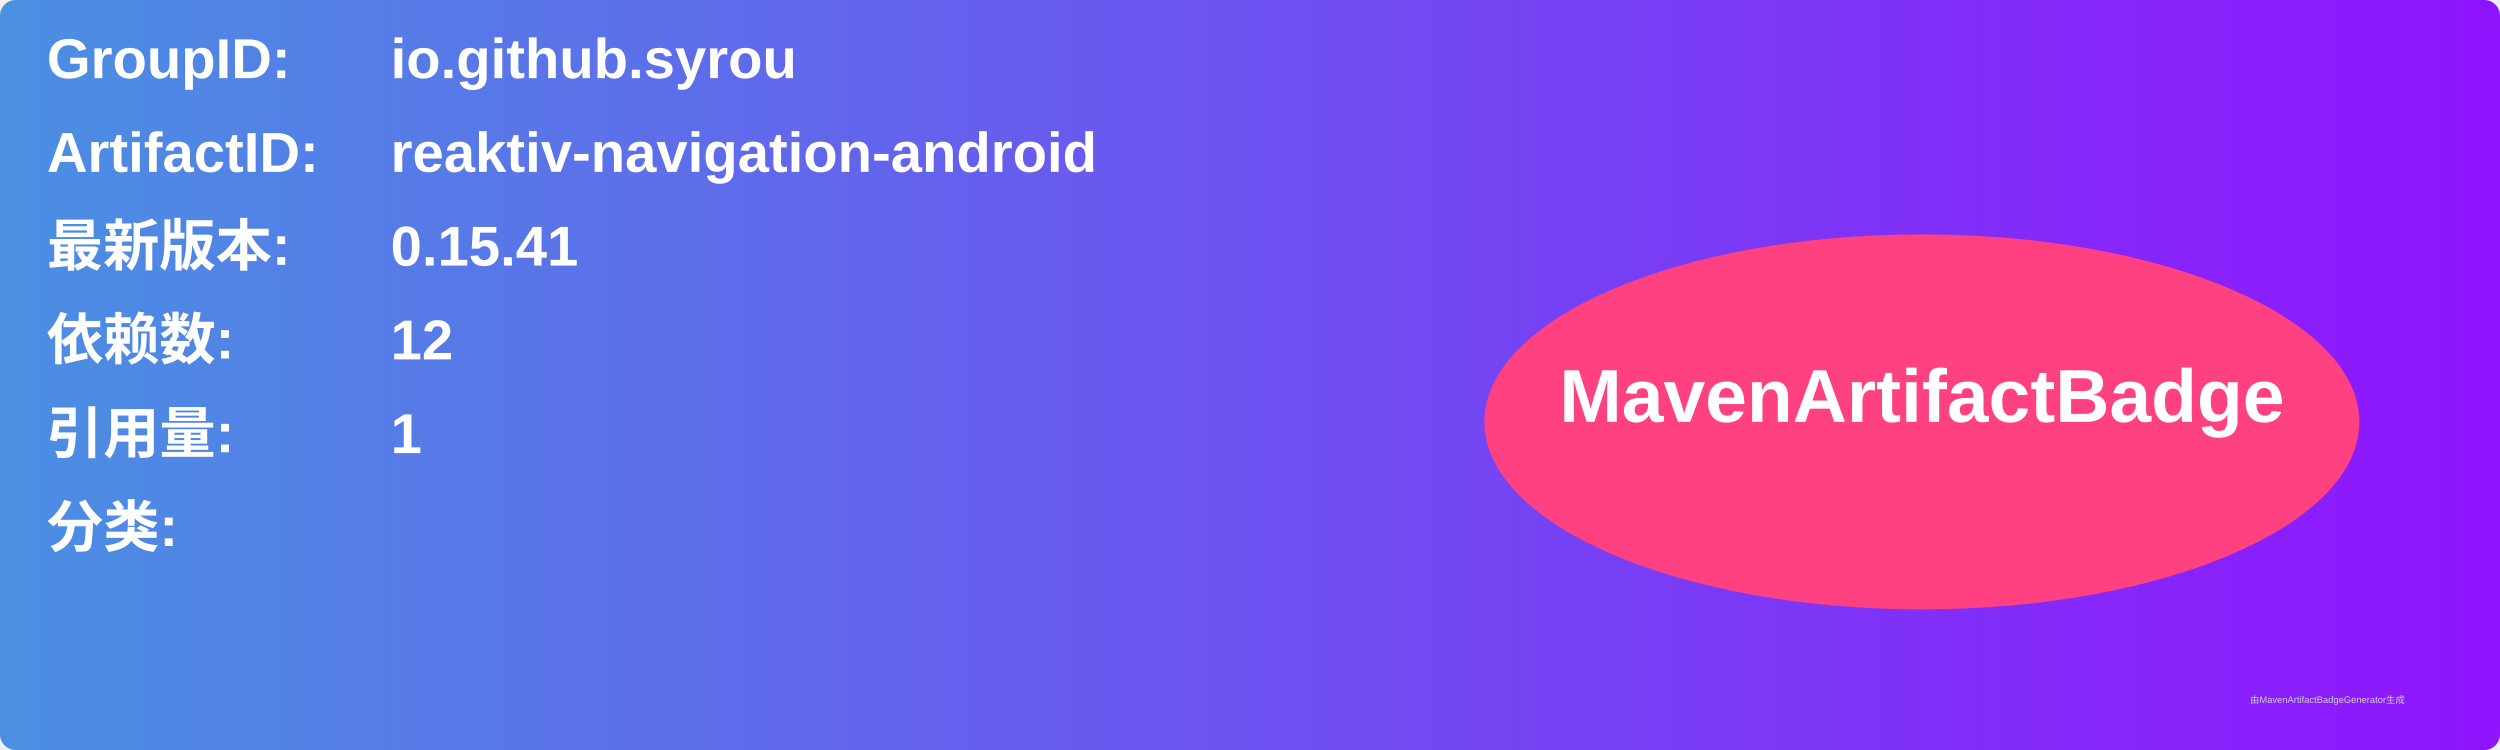
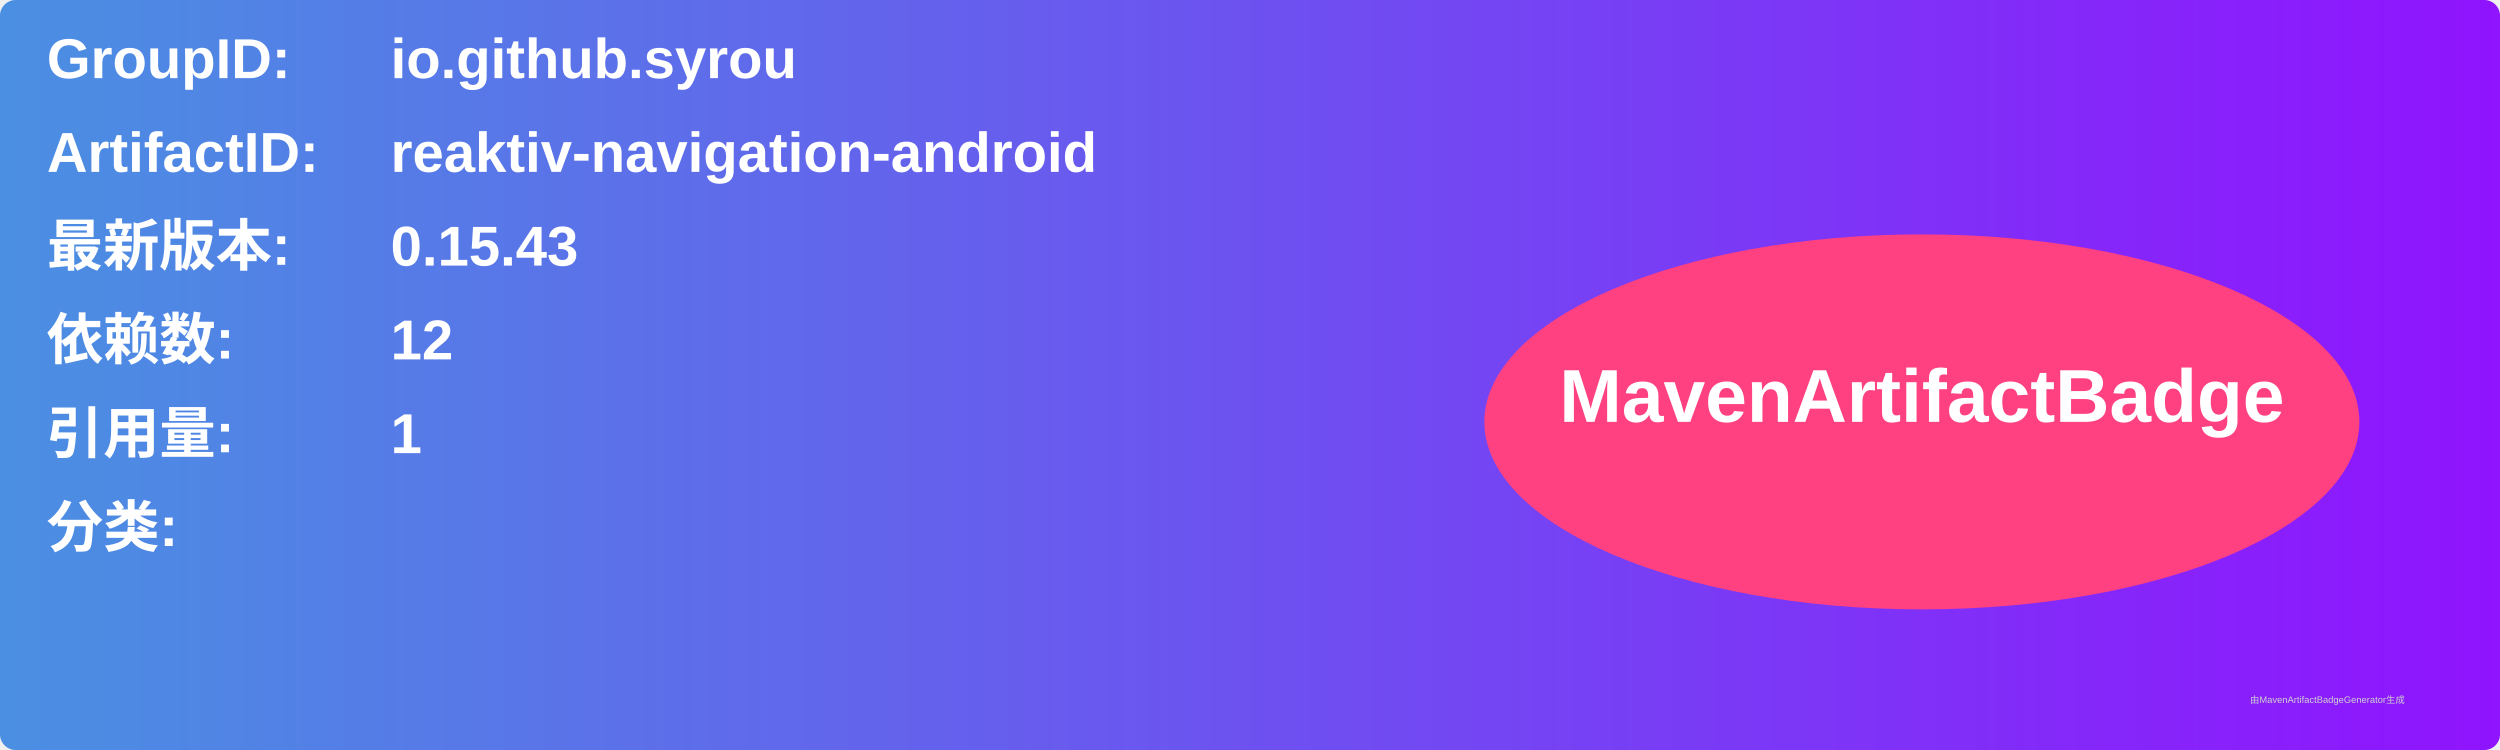
<svg xmlns="http://www.w3.org/2000/svg" width="800" height="240" viewBox="0 0 800 240">
  <linearGradient id="grad" x1="0%" y1="0%" x2="100%" y2="0%">
    <stop offset="0%" stop-color="#4a90e2" />
    <stop offset="100%" stop-color="#9013fe" />
  </linearGradient>
  <rect width="100%" height="100%" rx="5" ry="5" fill="url(#grad)" />
  <g transform="translate(15, 15)">
    <text x="0" y="10" font-family="Arial" font-size="18" fill="white" font-weight="bold" width="260">GroupID:</text>
    <text x="110" y="10" font-family="Arial" font-size="18" fill="white" font-weight="bold" width="460">io.github.syrou</text>
    <text x="0" y="40" font-family="Arial" font-size="18" fill="white" font-weight="bold" width="260">ArtifactID:</text>
    <text x="110" y="40" font-family="Arial" font-size="18" fill="white" font-weight="bold" width="460">reaktiv-navigation-android</text>
    <text x="0" y="70" font-family="Arial" font-size="18" fill="white" font-weight="bold">最新版本:</text>
    <text x="110" y="70" font-family="Arial" font-size="18" fill="white" font-weight="bold">
-       <tspan font-weight="bold">0.15.41</tspan>
+       <tspan font-weight="bold">0.15.43</tspan>
    </text>
    <text x="0" y="100" font-family="Arial" font-size="18" fill="white" font-weight="bold">依赖数: </text>
    <text x="110" y="100" font-family="Arial" font-size="18" fill="white">
      <tspan font-weight="bold">12</tspan>
    </text>
    <text x="0" y="130" font-family="Arial" font-size="18" fill="white" font-weight="bold">引用量: </text>
    <text x="110" y="130" font-family="Arial" font-size="18" fill="white">
      <tspan font-weight="bold">1</tspan>
    </text>
    <text x="0" y="160" font-family="Arial" font-size="18" fill="white" font-weight="bold">分类:</text>
    <text x="10" y="190" font-family="Arial" font-size="10" fill="white">
      <tspan font-weight="bold" />
    </text>
    <ellipse cx="600" cy="120" rx="140" ry="60" fill="#ff4081" />
    <text x="600" y="120" text-anchor="middle" font-family="Arial" font-size="24" fill="white" font-weight="bold">MavenArtifactBadge</text>
  </g>
  <text x="720" y="225" font-family="Arial" font-size="3" fill="#d0d0d0">由MavenArtifactBadgeGenerator生成</text>
</svg>
